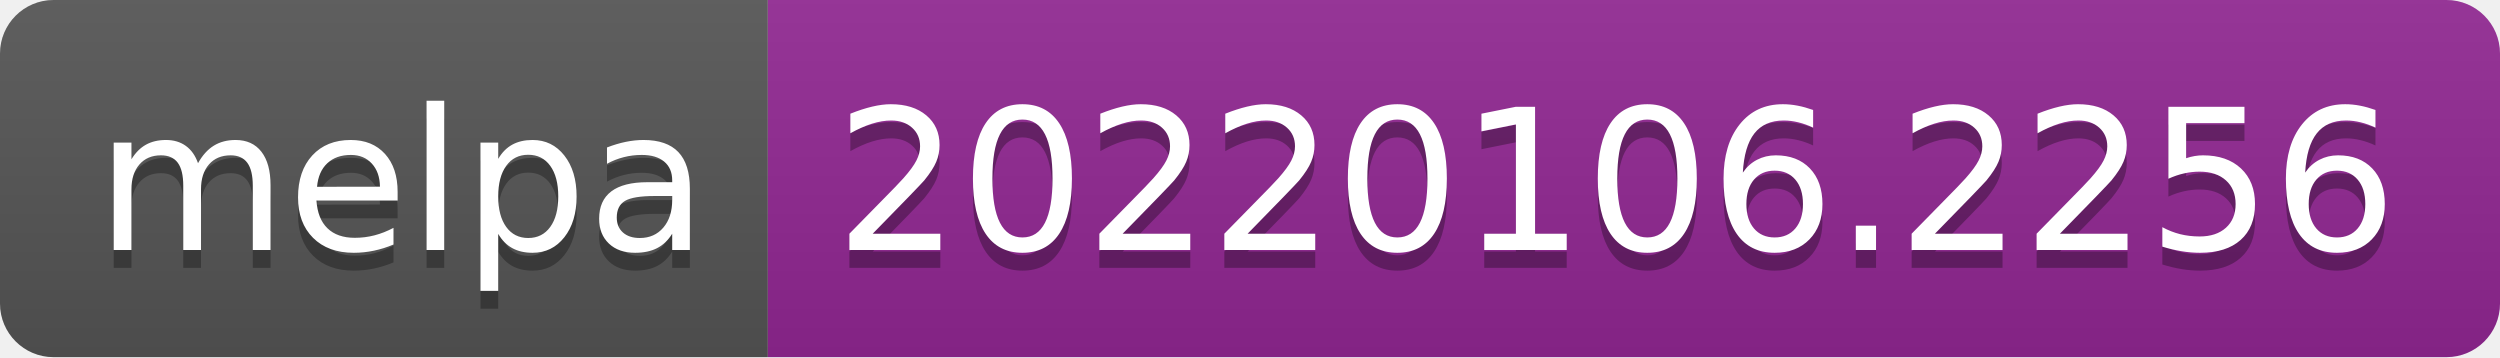
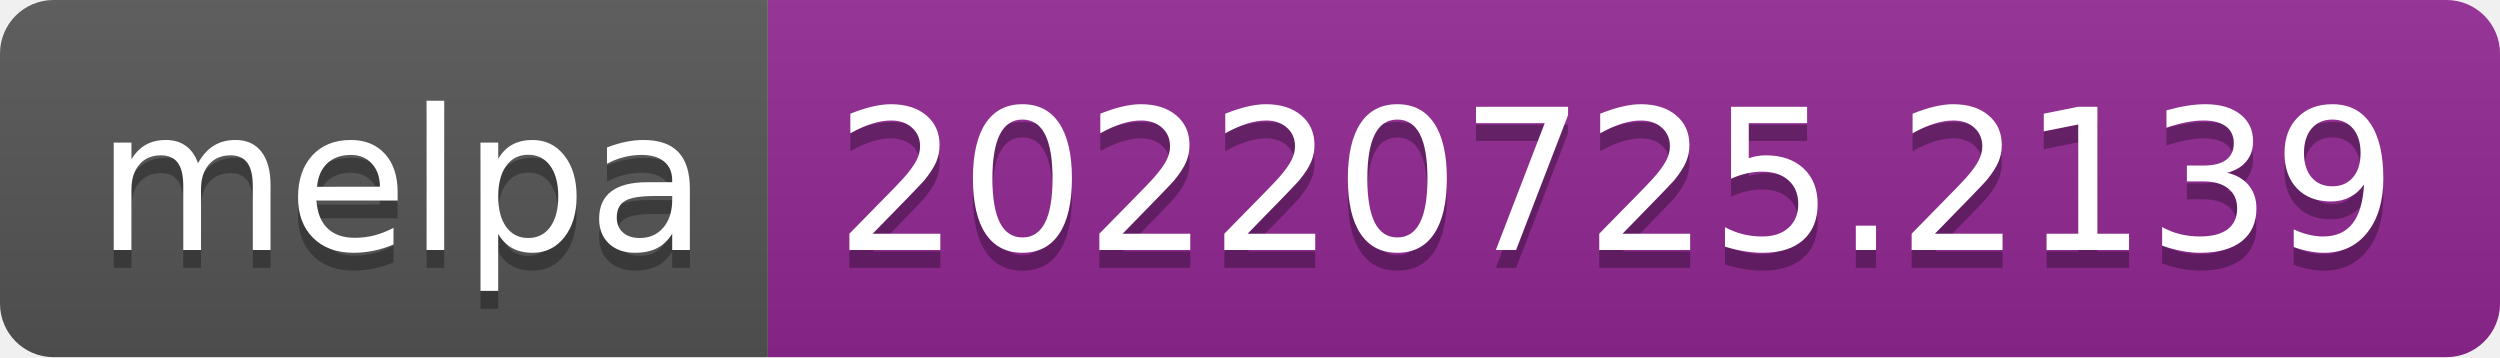
- <svg xmlns="http://www.w3.org/2000/svg" width="140" height="20" role="img" aria-label="melpa: 20220106.2256">
+ <svg xmlns="http://www.w3.org/2000/svg" width="140" height="20" role="img" aria-label="melpa: 20220725.2139">
  <linearGradient id="s" x2="0" y2="100%">
    <stop offset="0" stop-color="#bbb" stop-opacity=".1" />
    <stop offset="1" stop-opacity=".1" />
  </linearGradient>
  <clipPath id="r">
    <rect width="140" height="20" rx="3" fill="#fff" />
  </clipPath>
  <g clip-path="url(#r)">
    <rect width="43" height="20" fill="#555" />
    <rect x="43" width="97" height="20" fill="#922793" />
    <rect width="140" height="20" fill="url(#s)" />
  </g>
  <g fill="#fff" text-anchor="middle" font-family="Verdana,Geneva,DejaVu Sans,sans-serif" text-rendering="geometricPrecision" font-size="110">
    <text aria-hidden="true" x="225" y="150" fill="#010101" fill-opacity=".3" transform="scale(.1)" textLength="330">melpa</text>
    <text x="225" y="140" transform="scale(.1)" fill="#fff" textLength="330">melpa</text>
-     <text aria-hidden="true" x="905" y="150" fill="#010101" fill-opacity=".3" transform="scale(.1)" textLength="870">20220106.2256</text>
-     <text x="905" y="140" transform="scale(.1)" fill="#fff" textLength="870">20220106.2256</text>
+     <text aria-hidden="true" x="905" y="150" fill="#010101" fill-opacity=".3" transform="scale(.1)" textLength="870">20220725.2139</text>
+     <text x="905" y="140" transform="scale(.1)" fill="#fff" textLength="870">20220725.2139</text>
  </g>
</svg>
